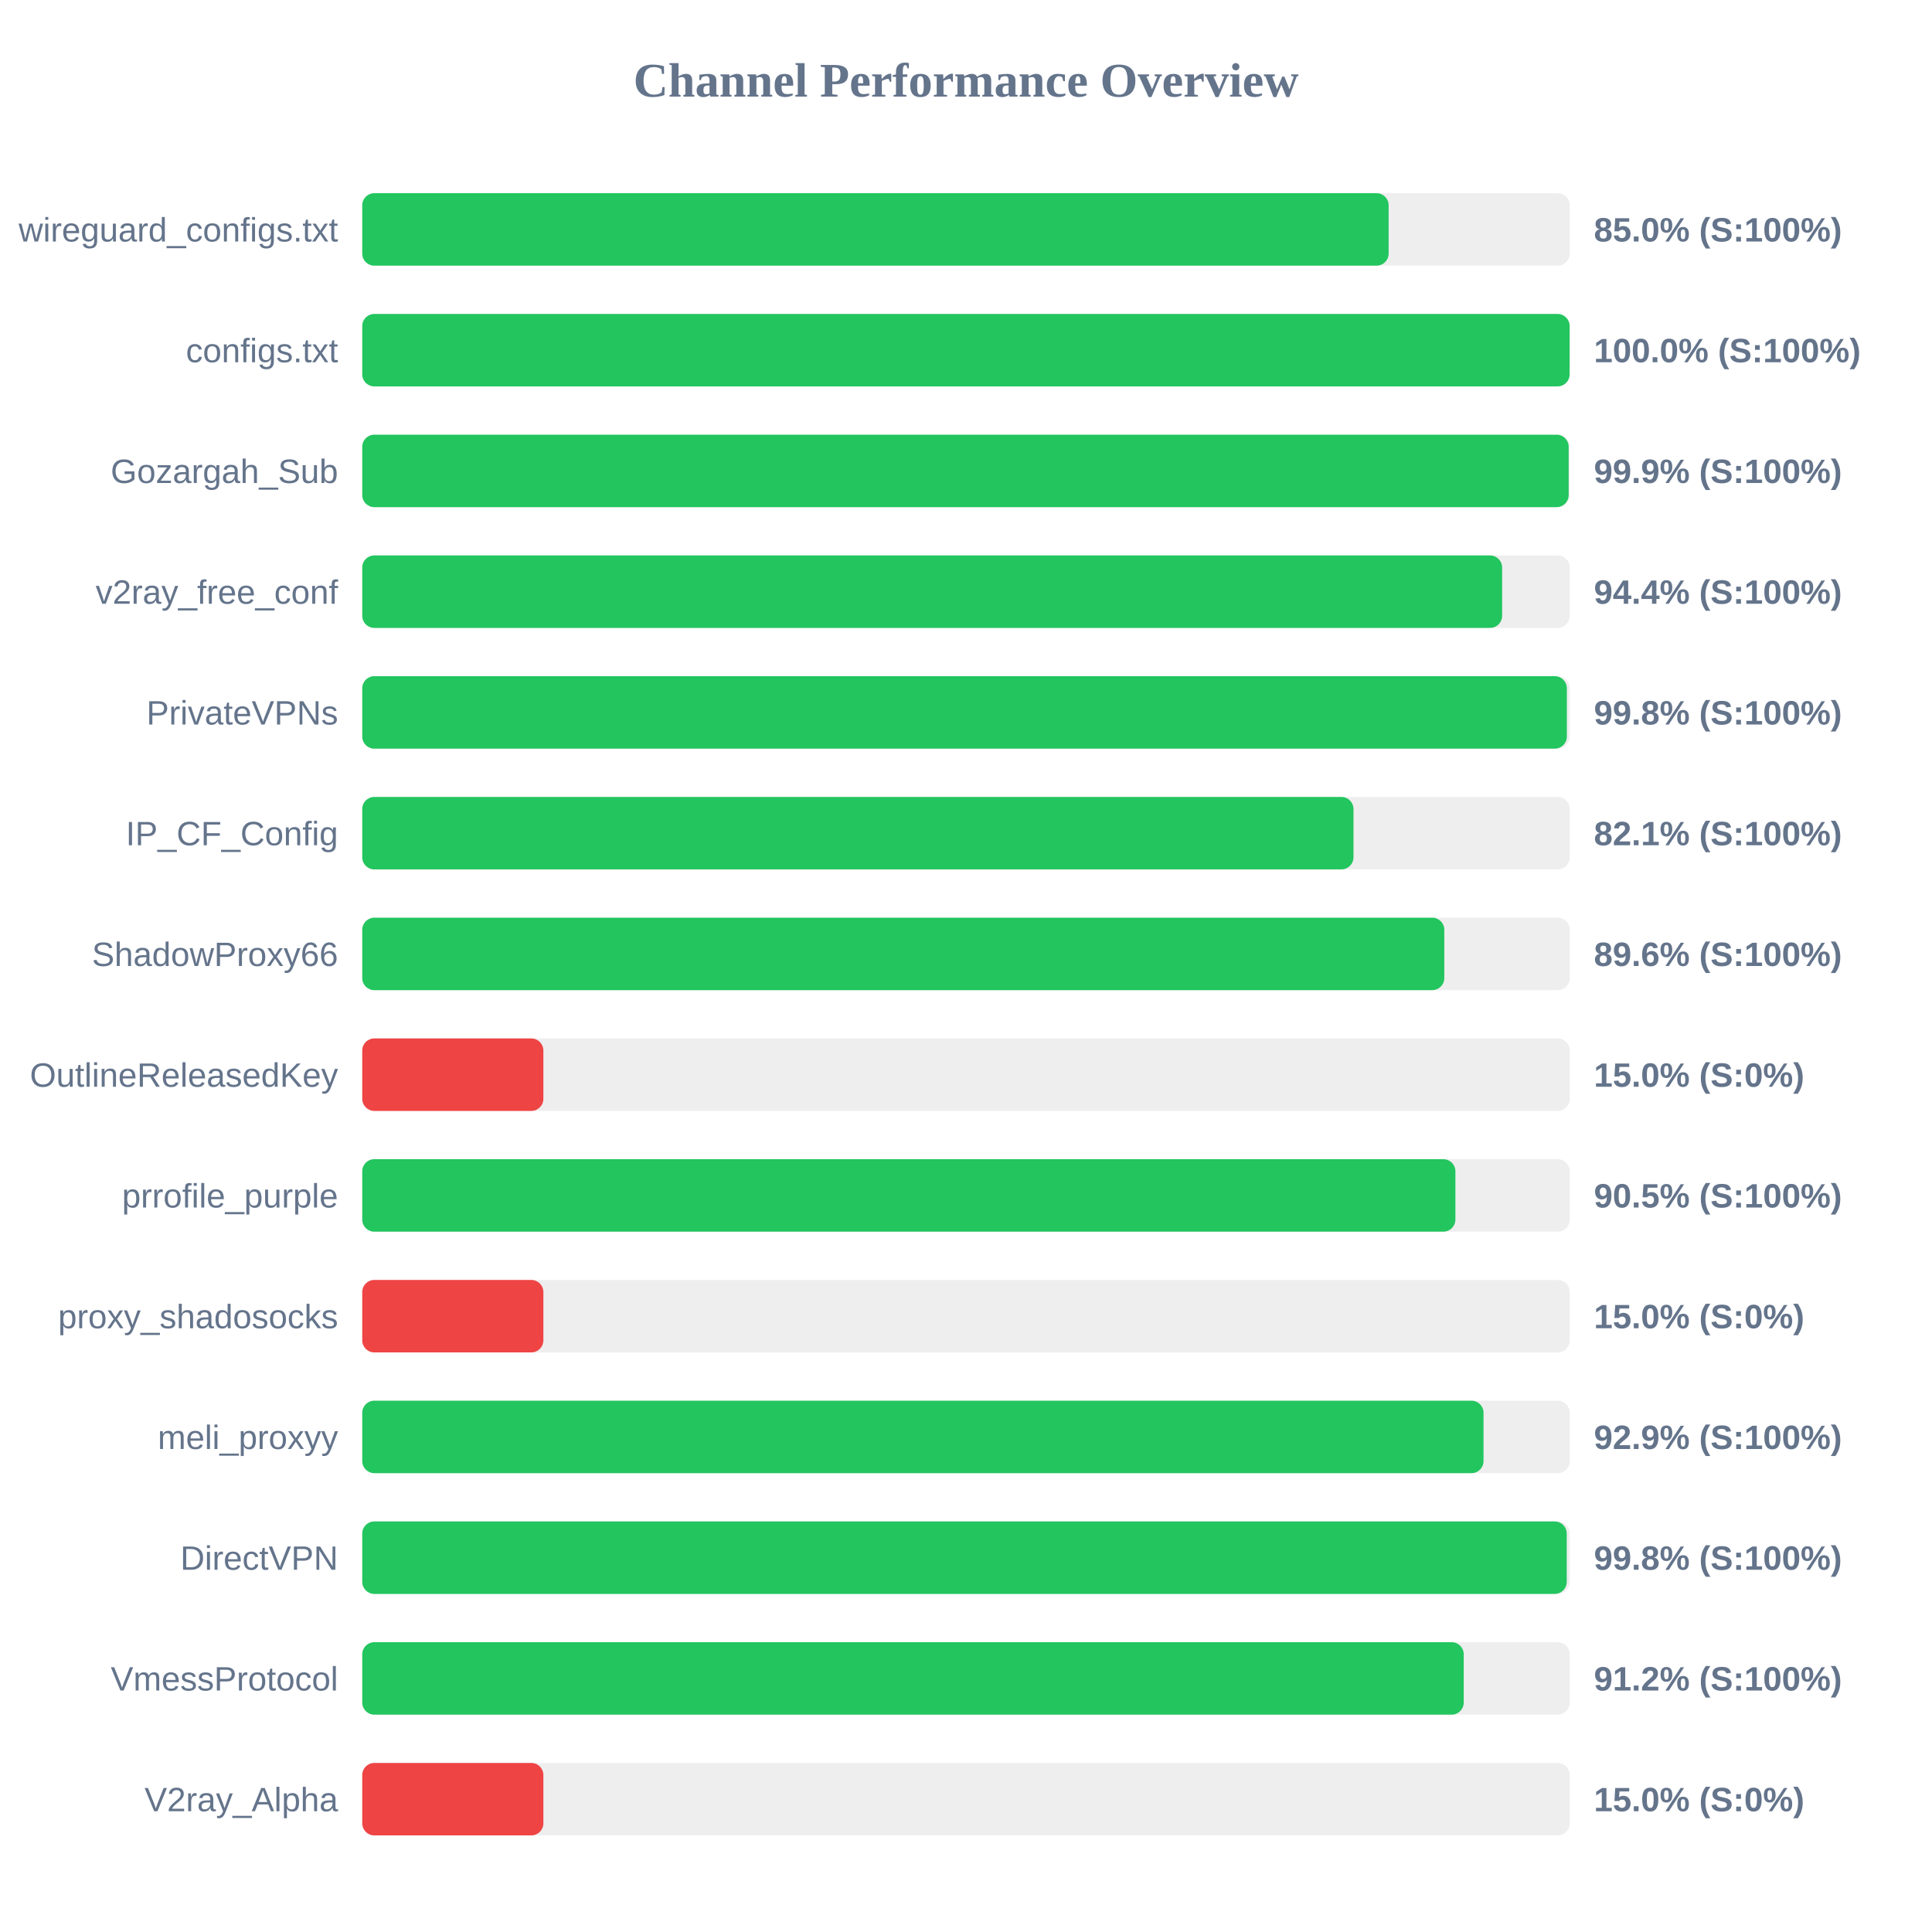
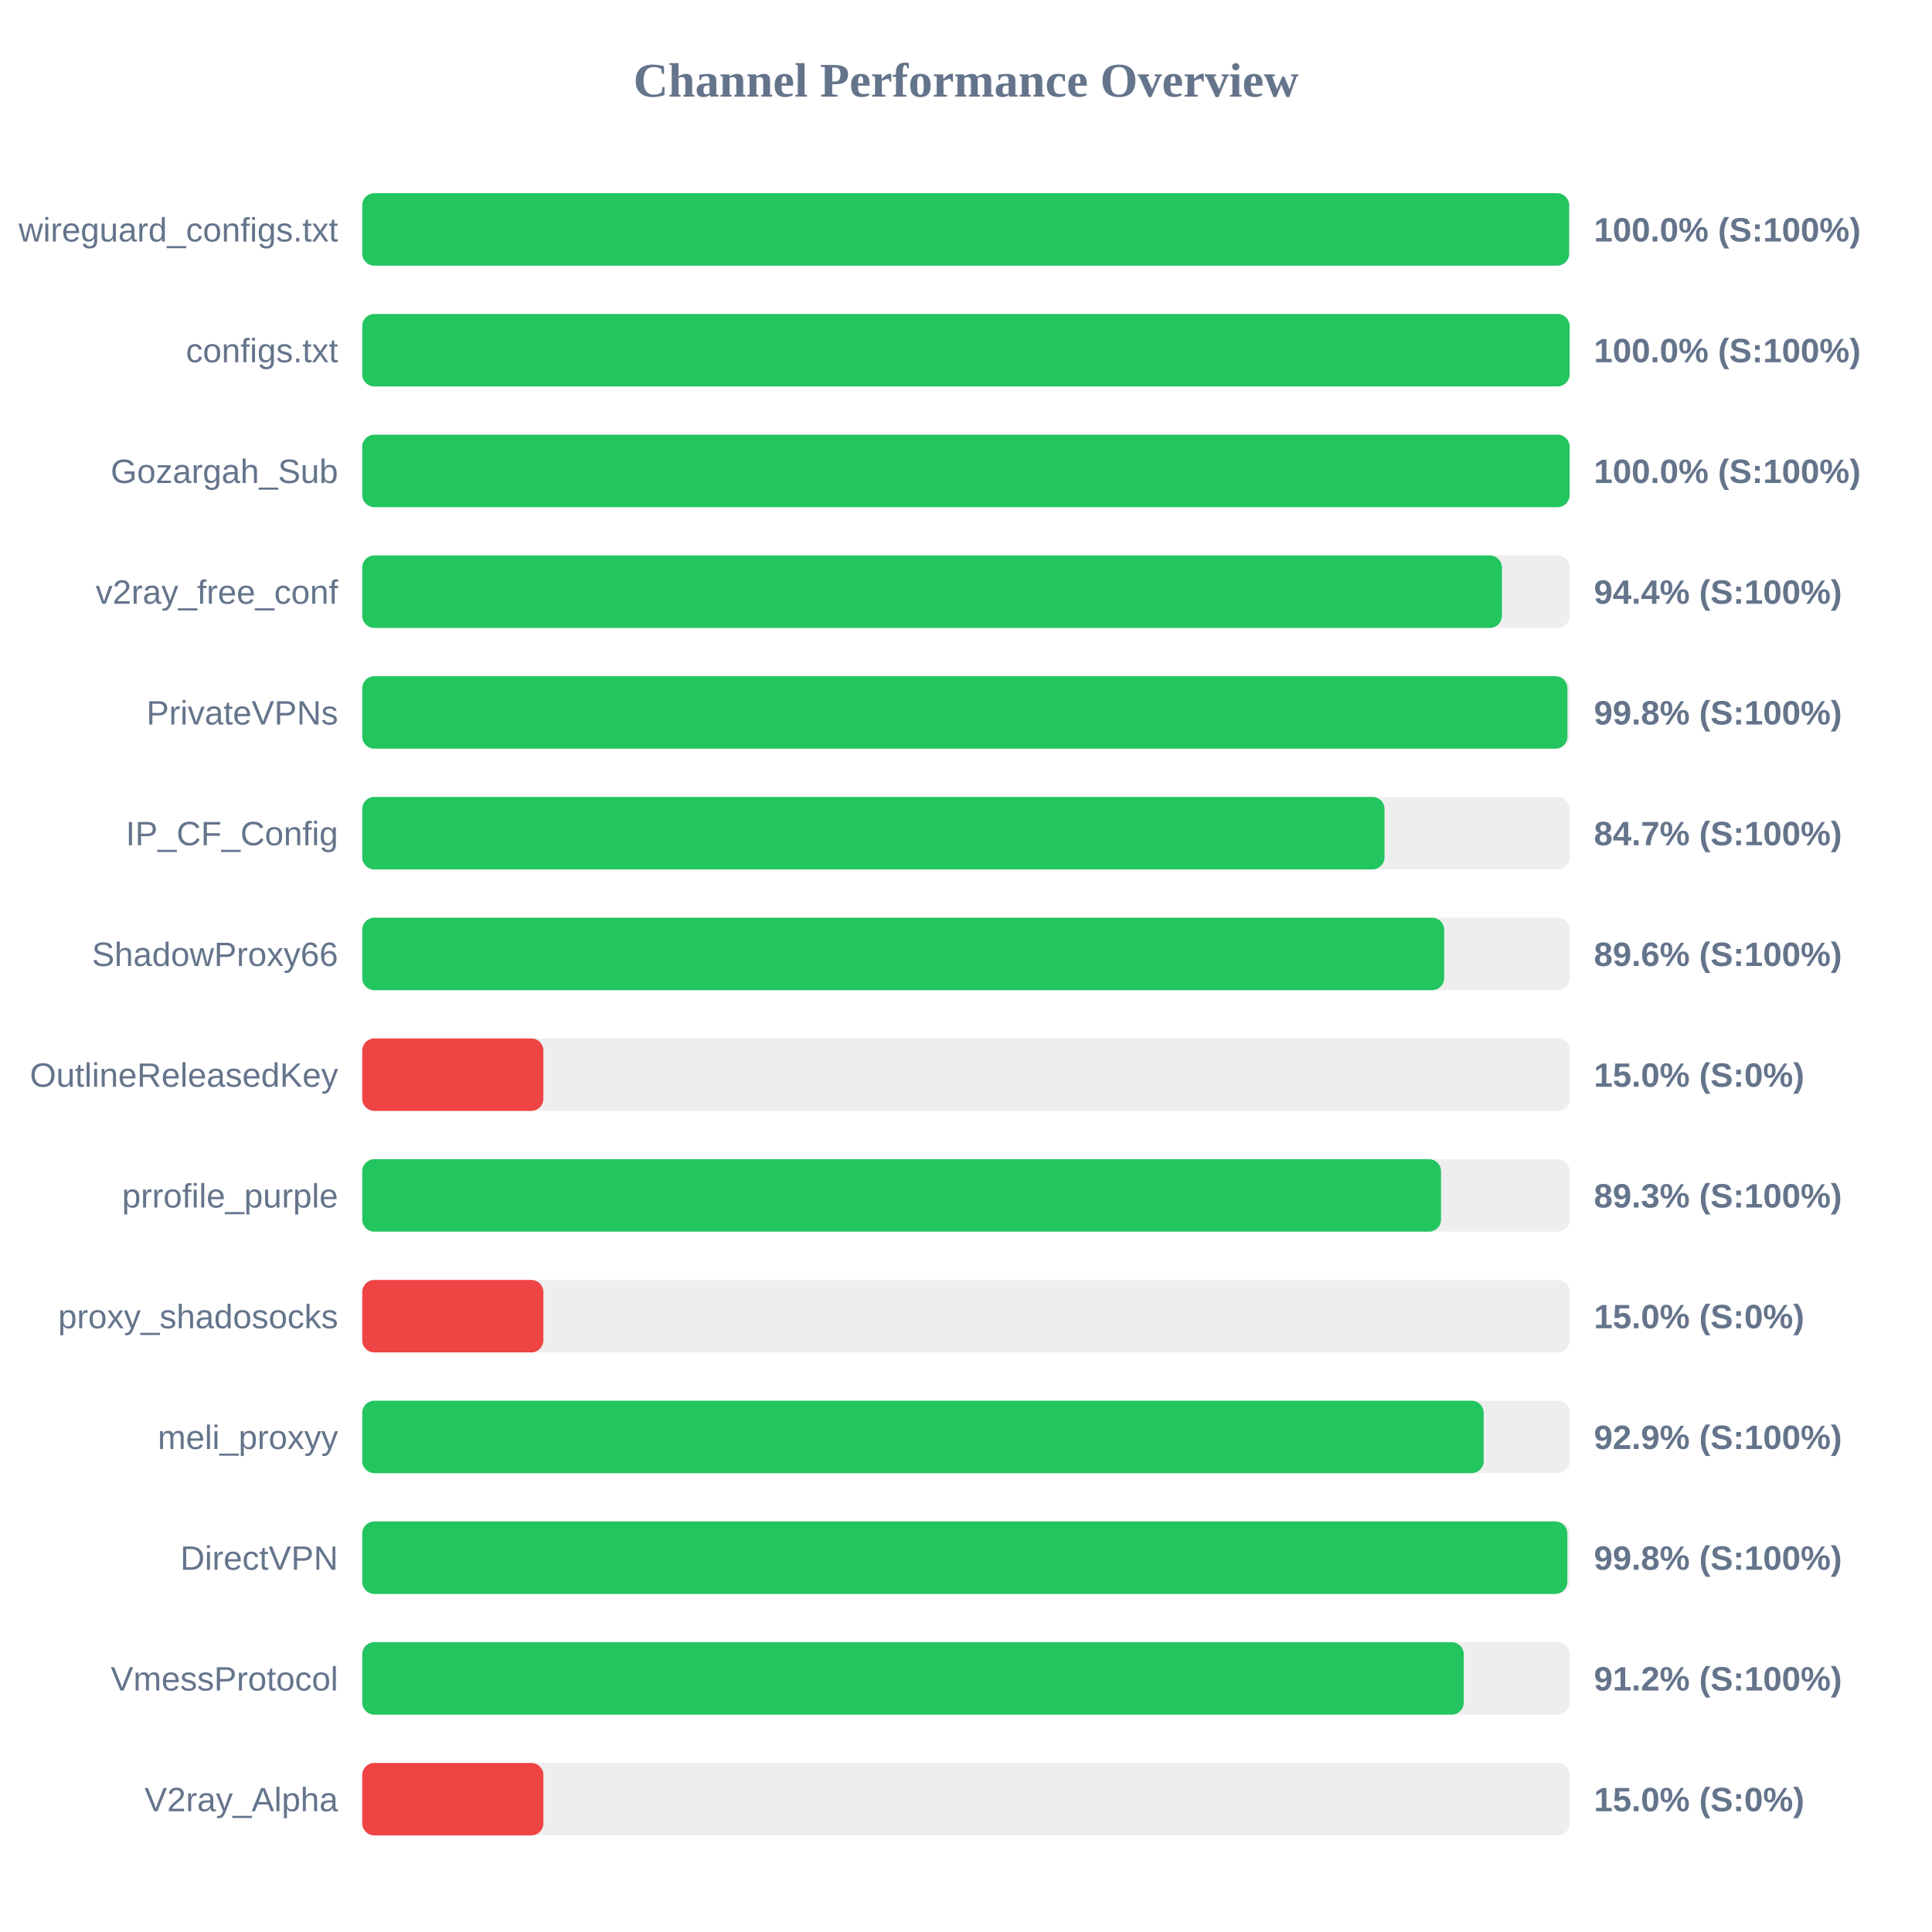
<svg xmlns="http://www.w3.org/2000/svg" width="800" height="800" version="1.1">
  <style>
        .row { font: 14px Arial; fill: #64748b; }
        .score { font: bold 14px Arial; fill: #64748b; }
    </style>
  <text x="400" y="40" text-anchor="middle" font-size="20px" font-weight="bold" fill="#64748b">Channel Performance Overview</text>
  <rect x="150" y="80" width="500" height="30" fill="#eee" rx="5" />
-   <rect x="150" y="80" width="425.0" height="30" fill="#22c55e" rx="5" />
+   <rect x="150" y="80" width="499.75" height="30" fill="#22c55e" rx="5" />
  <text x="140" y="100" text-anchor="end" class="row">wireguard_configs.txt</text>
-   <text x="660" y="100" text-anchor="start" class="score">85.0% (S:100%)</text>
+   <text x="660" y="100" text-anchor="start" class="score">100.0% (S:100%)</text>
  <rect x="150" y="130" width="500" height="30" fill="#eee" rx="5" />
  <rect x="150" y="130" width="499.95" height="30" fill="#22c55e" rx="5" />
  <text x="140" y="150" text-anchor="end" class="row">configs.txt</text>
  <text x="660" y="150" text-anchor="start" class="score">100.0% (S:100%)</text>
  <rect x="150" y="180" width="500" height="30" fill="#eee" rx="5" />
-   <rect x="150" y="180" width="499.55" height="30" fill="#22c55e" rx="5" />
+   <rect x="150" y="180" width="499.95" height="30" fill="#22c55e" rx="5" />
  <text x="140" y="200" text-anchor="end" class="row">Gozargah_Sub</text>
-   <text x="660" y="200" text-anchor="start" class="score">99.9% (S:100%)</text>
+   <text x="660" y="200" text-anchor="start" class="score">100.0% (S:100%)</text>
  <rect x="150" y="230" width="500" height="30" fill="#eee" rx="5" />
-   <rect x="150" y="230" width="472.0" height="30" fill="#22c55e" rx="5" />
+   <rect x="150" y="230" width="471.9" height="30" fill="#22c55e" rx="5" />
  <text x="140" y="250" text-anchor="end" class="row">v2ray_free_conf</text>
  <text x="660" y="250" text-anchor="start" class="score">94.4% (S:100%)</text>
  <rect x="150" y="280" width="500" height="30" fill="#eee" rx="5" />
-   <rect x="150" y="280" width="498.8" height="30" fill="#22c55e" rx="5" />
+   <rect x="150" y="280" width="499.05" height="30" fill="#22c55e" rx="5" />
  <text x="140" y="300" text-anchor="end" class="row">PrivateVPNs</text>
  <text x="660" y="300" text-anchor="start" class="score">99.8% (S:100%)</text>
  <rect x="150" y="330" width="500" height="30" fill="#eee" rx="5" />
-   <rect x="150" y="330" width="410.45" height="30" fill="#22c55e" rx="5" />
+   <rect x="150" y="330" width="423.3" height="30" fill="#22c55e" rx="5" />
  <text x="140" y="350" text-anchor="end" class="row">IP_CF_Config</text>
-   <text x="660" y="350" text-anchor="start" class="score">82.1% (S:100%)</text>
+   <text x="660" y="350" text-anchor="start" class="score">84.7% (S:100%)</text>
  <rect x="150" y="380" width="500" height="30" fill="#eee" rx="5" />
-   <rect x="150" y="380" width="448.05" height="30" fill="#22c55e" rx="5" />
+   <rect x="150" y="380" width="448.0" height="30" fill="#22c55e" rx="5" />
  <text x="140" y="400" text-anchor="end" class="row">ShadowProxy66</text>
  <text x="660" y="400" text-anchor="start" class="score">89.6% (S:100%)</text>
  <rect x="150" y="430" width="500" height="30" fill="#eee" rx="5" />
  <rect x="150" y="430" width="75.0" height="30" fill="#ef4444" rx="5" />
  <text x="140" y="450" text-anchor="end" class="row">OutlineReleasedKey</text>
  <text x="660" y="450" text-anchor="start" class="score">15.0% (S:0%)</text>
  <rect x="150" y="480" width="500" height="30" fill="#eee" rx="5" />
-   <rect x="150" y="480" width="452.65" height="30" fill="#22c55e" rx="5" />
+   <rect x="150" y="480" width="446.7" height="30" fill="#22c55e" rx="5" />
  <text x="140" y="500" text-anchor="end" class="row">prrofile_purple</text>
-   <text x="660" y="500" text-anchor="start" class="score">90.5% (S:100%)</text>
+   <text x="660" y="500" text-anchor="start" class="score">89.3% (S:100%)</text>
  <rect x="150" y="530" width="500" height="30" fill="#eee" rx="5" />
  <rect x="150" y="530" width="75.0" height="30" fill="#ef4444" rx="5" />
  <text x="140" y="550" text-anchor="end" class="row">proxy_shadosocks</text>
  <text x="660" y="550" text-anchor="start" class="score">15.0% (S:0%)</text>
  <rect x="150" y="580" width="500" height="30" fill="#eee" rx="5" />
-   <rect x="150" y="580" width="464.3" height="30" fill="#22c55e" rx="5" />
+   <rect x="150" y="580" width="464.35" height="30" fill="#22c55e" rx="5" />
  <text x="140" y="600" text-anchor="end" class="row">meli_proxyy</text>
  <text x="660" y="600" text-anchor="start" class="score">92.9% (S:100%)</text>
  <rect x="150" y="630" width="500" height="30" fill="#eee" rx="5" />
-   <rect x="150" y="630" width="498.75" height="30" fill="#22c55e" rx="5" />
+   <rect x="150" y="630" width="499.0" height="30" fill="#22c55e" rx="5" />
  <text x="140" y="650" text-anchor="end" class="row">DirectVPN</text>
  <text x="660" y="650" text-anchor="start" class="score">99.8% (S:100%)</text>
  <rect x="150" y="680" width="500" height="30" fill="#eee" rx="5" />
  <rect x="150" y="680" width="456.1" height="30" fill="#22c55e" rx="5" />
  <text x="140" y="700" text-anchor="end" class="row">VmessProtocol</text>
  <text x="660" y="700" text-anchor="start" class="score">91.2% (S:100%)</text>
  <rect x="150" y="730" width="500" height="30" fill="#eee" rx="5" />
  <rect x="150" y="730" width="75.0" height="30" fill="#ef4444" rx="5" />
  <text x="140" y="750" text-anchor="end" class="row">V2ray_Alpha</text>
  <text x="660" y="750" text-anchor="start" class="score">15.0% (S:0%)</text>
</svg>
